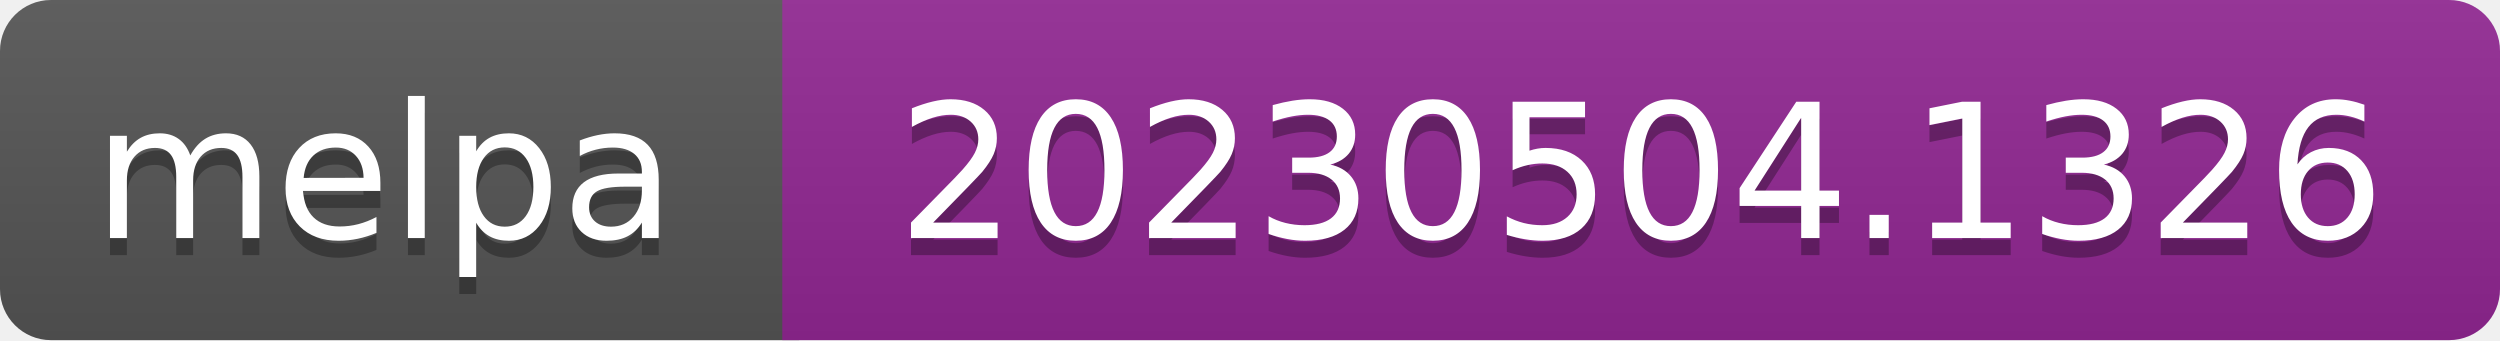
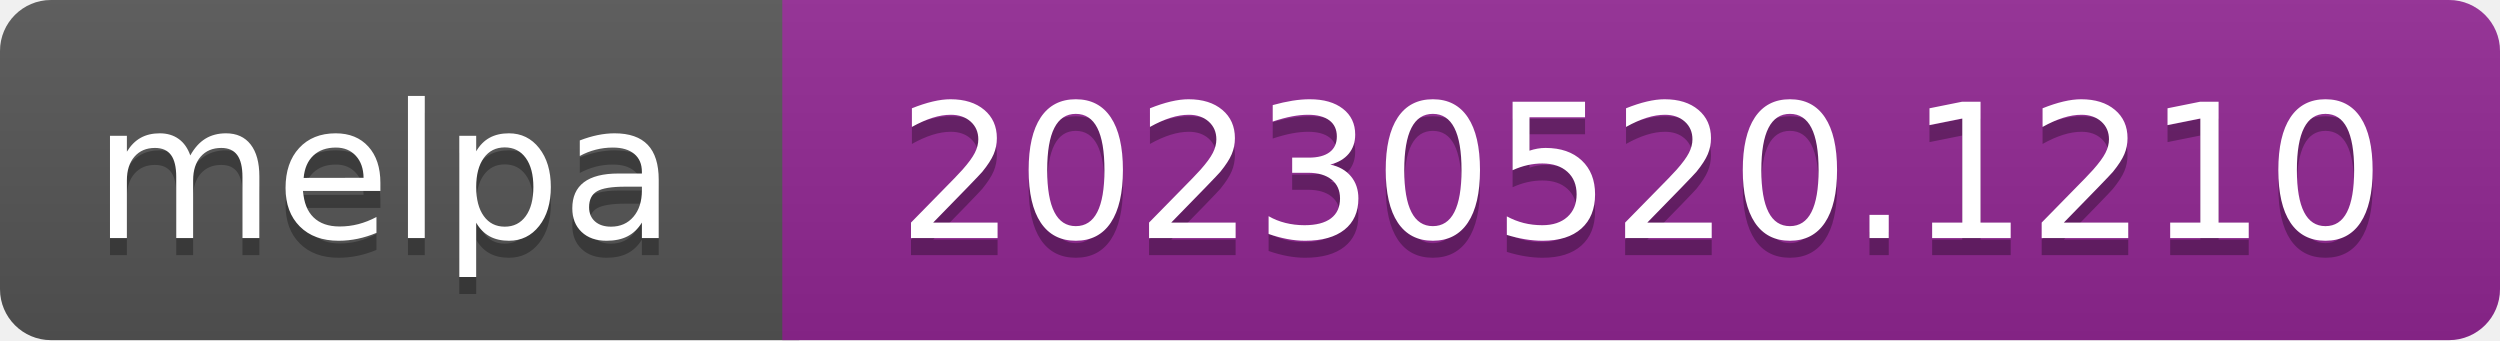
- <svg xmlns="http://www.w3.org/2000/svg" width="147" height="20" role="img" aria-label="melpa: 20230504.1326">
+ <svg xmlns="http://www.w3.org/2000/svg" width="147" height="20" role="img" aria-label="melpa: 20230520.1210">
  <linearGradient id="s" x2="0" y2="100%">
    <stop offset="0" stop-color="#bbb" stop-opacity=".1" />
    <stop offset="1" stop-opacity=".1" />
  </linearGradient>
  <clipPath id="r">
    <rect width="147" height="20" rx="3" fill="#fff" />
  </clipPath>
  <g clip-path="url(#r)">
    <rect width="47" height="20" fill="#555" />
    <rect x="46" width="147" height="20" fill="#922793" />
    <rect width="147" height="20" fill="url(#s)" />
  </g>
  <g fill="#fff" text-anchor="middle" font-family="Verdana,Geneva,DejaVu Sans,sans-serif" font-size="110" text-rendering="geometricPrecision">
    <text aria-hidden="true" x="226" y="150" fill="#010101" fill-opacity=".3" transform="scale(.1)" textLength="343">melpa</text>
    <text x="226" y="140" transform="scale(.1)" fill="#fff" textLength="343">melpa</text>
-     <text aria-hidden="true" x="965" y="150" fill="#010101" fill-opacity=".3" transform="scale(.1)" textLength="875">20230504.1326</text>
-     <text x="965" y="140" transform="scale(.1)" fill="#fff" textLength="875">20230504.1326</text>
+     <text aria-hidden="true" x="965" y="150" fill="#010101" fill-opacity=".3" transform="scale(.1)" textLength="875">20230520.1210</text>
+     <text x="965" y="140" transform="scale(.1)" fill="#fff" textLength="875">20230520.1210</text>
  </g>
</svg>
